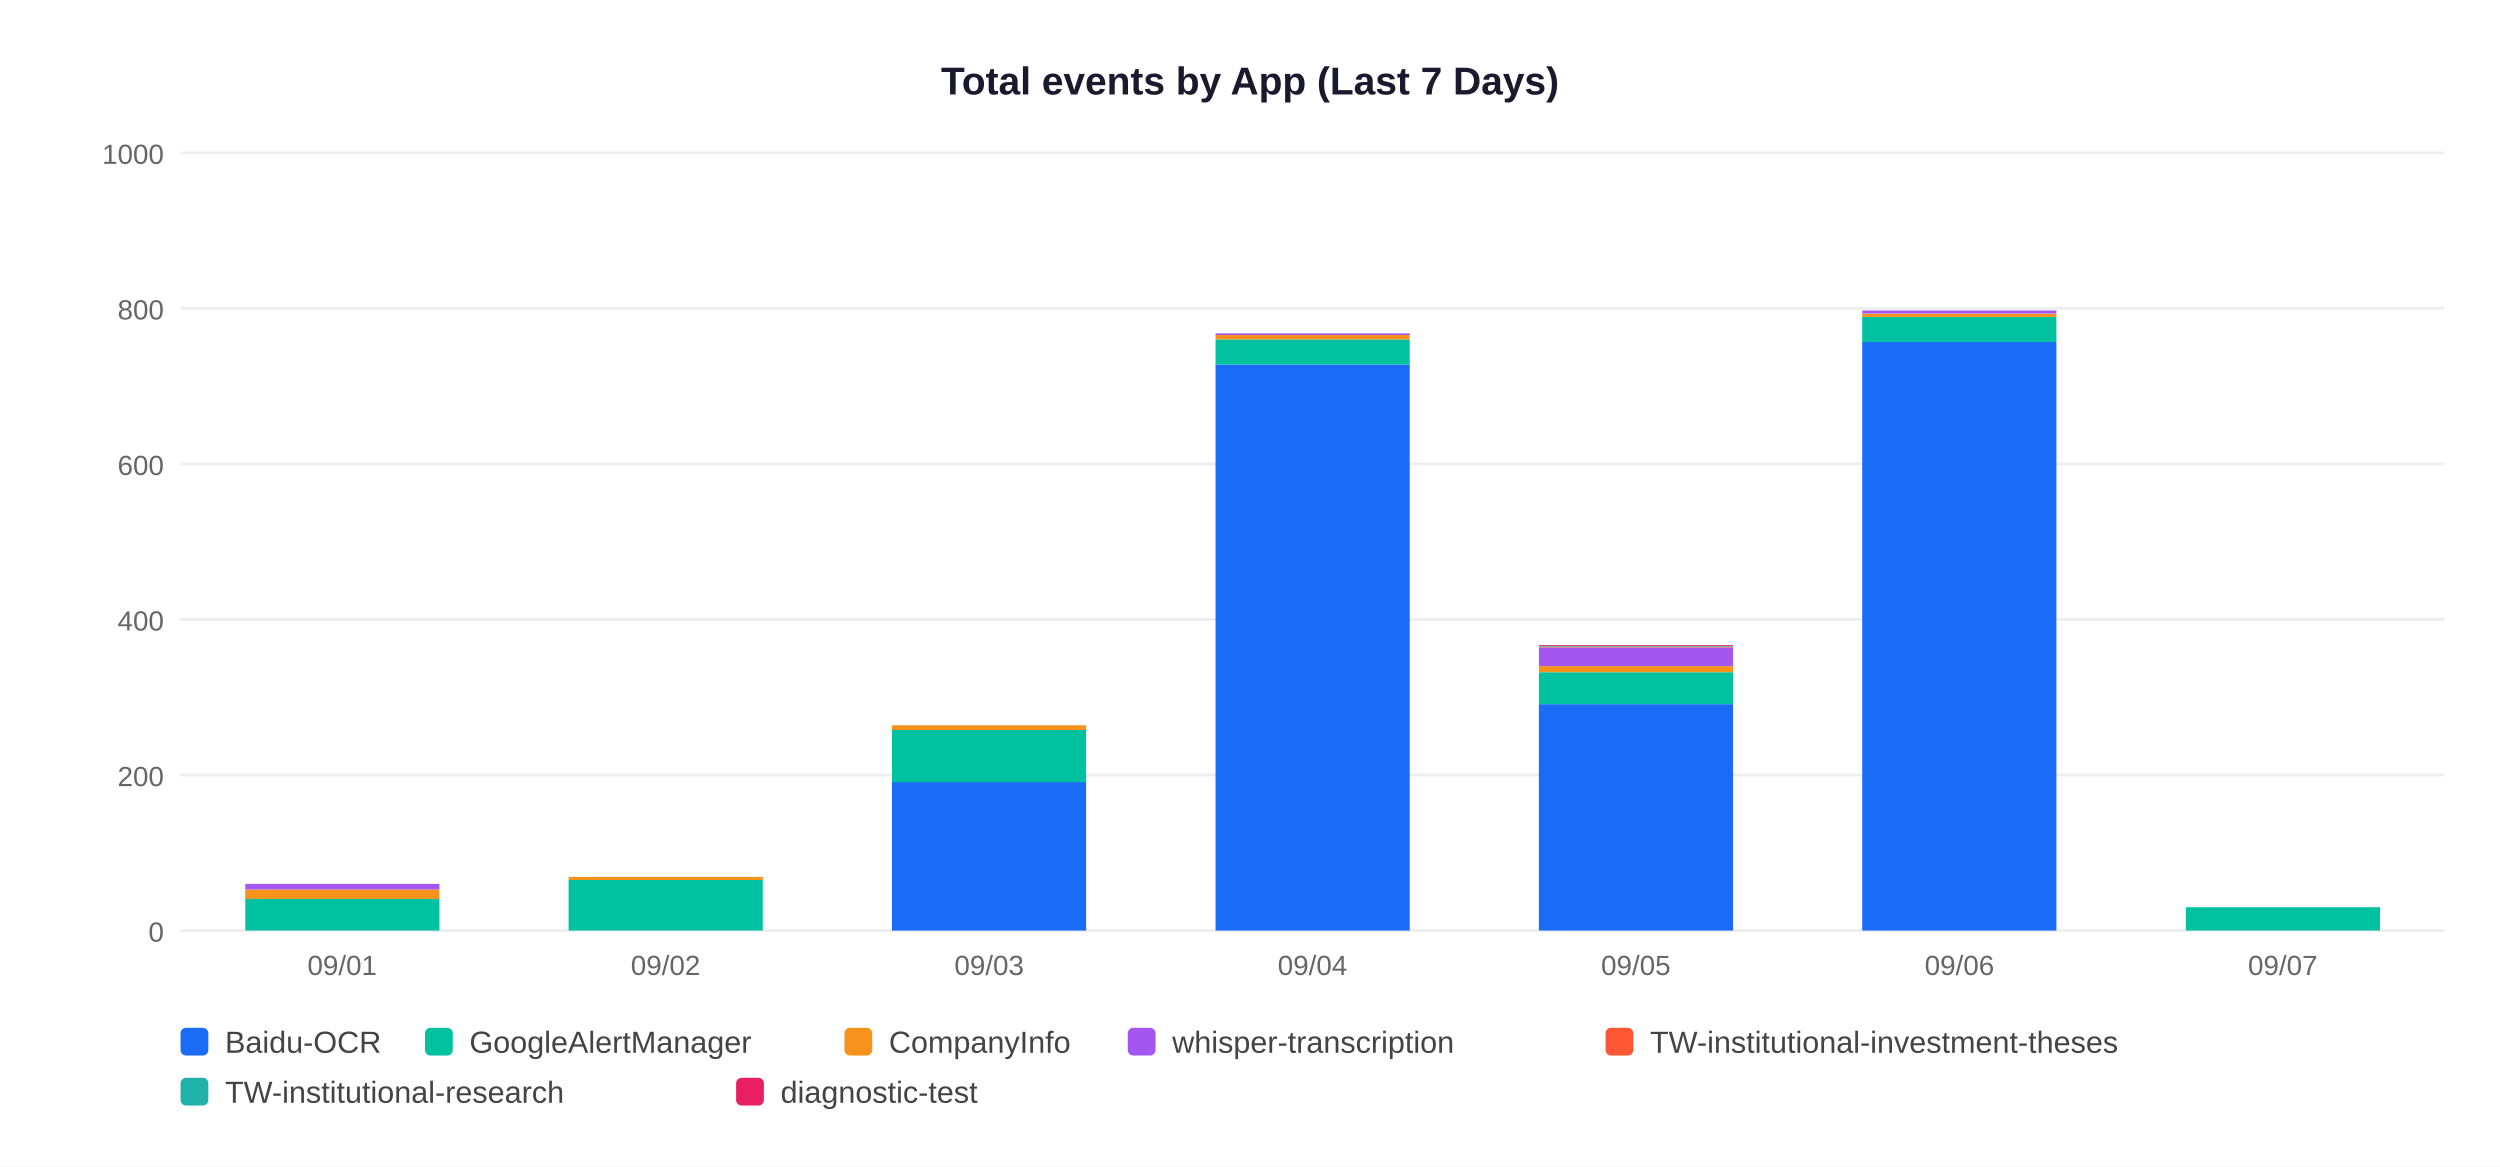
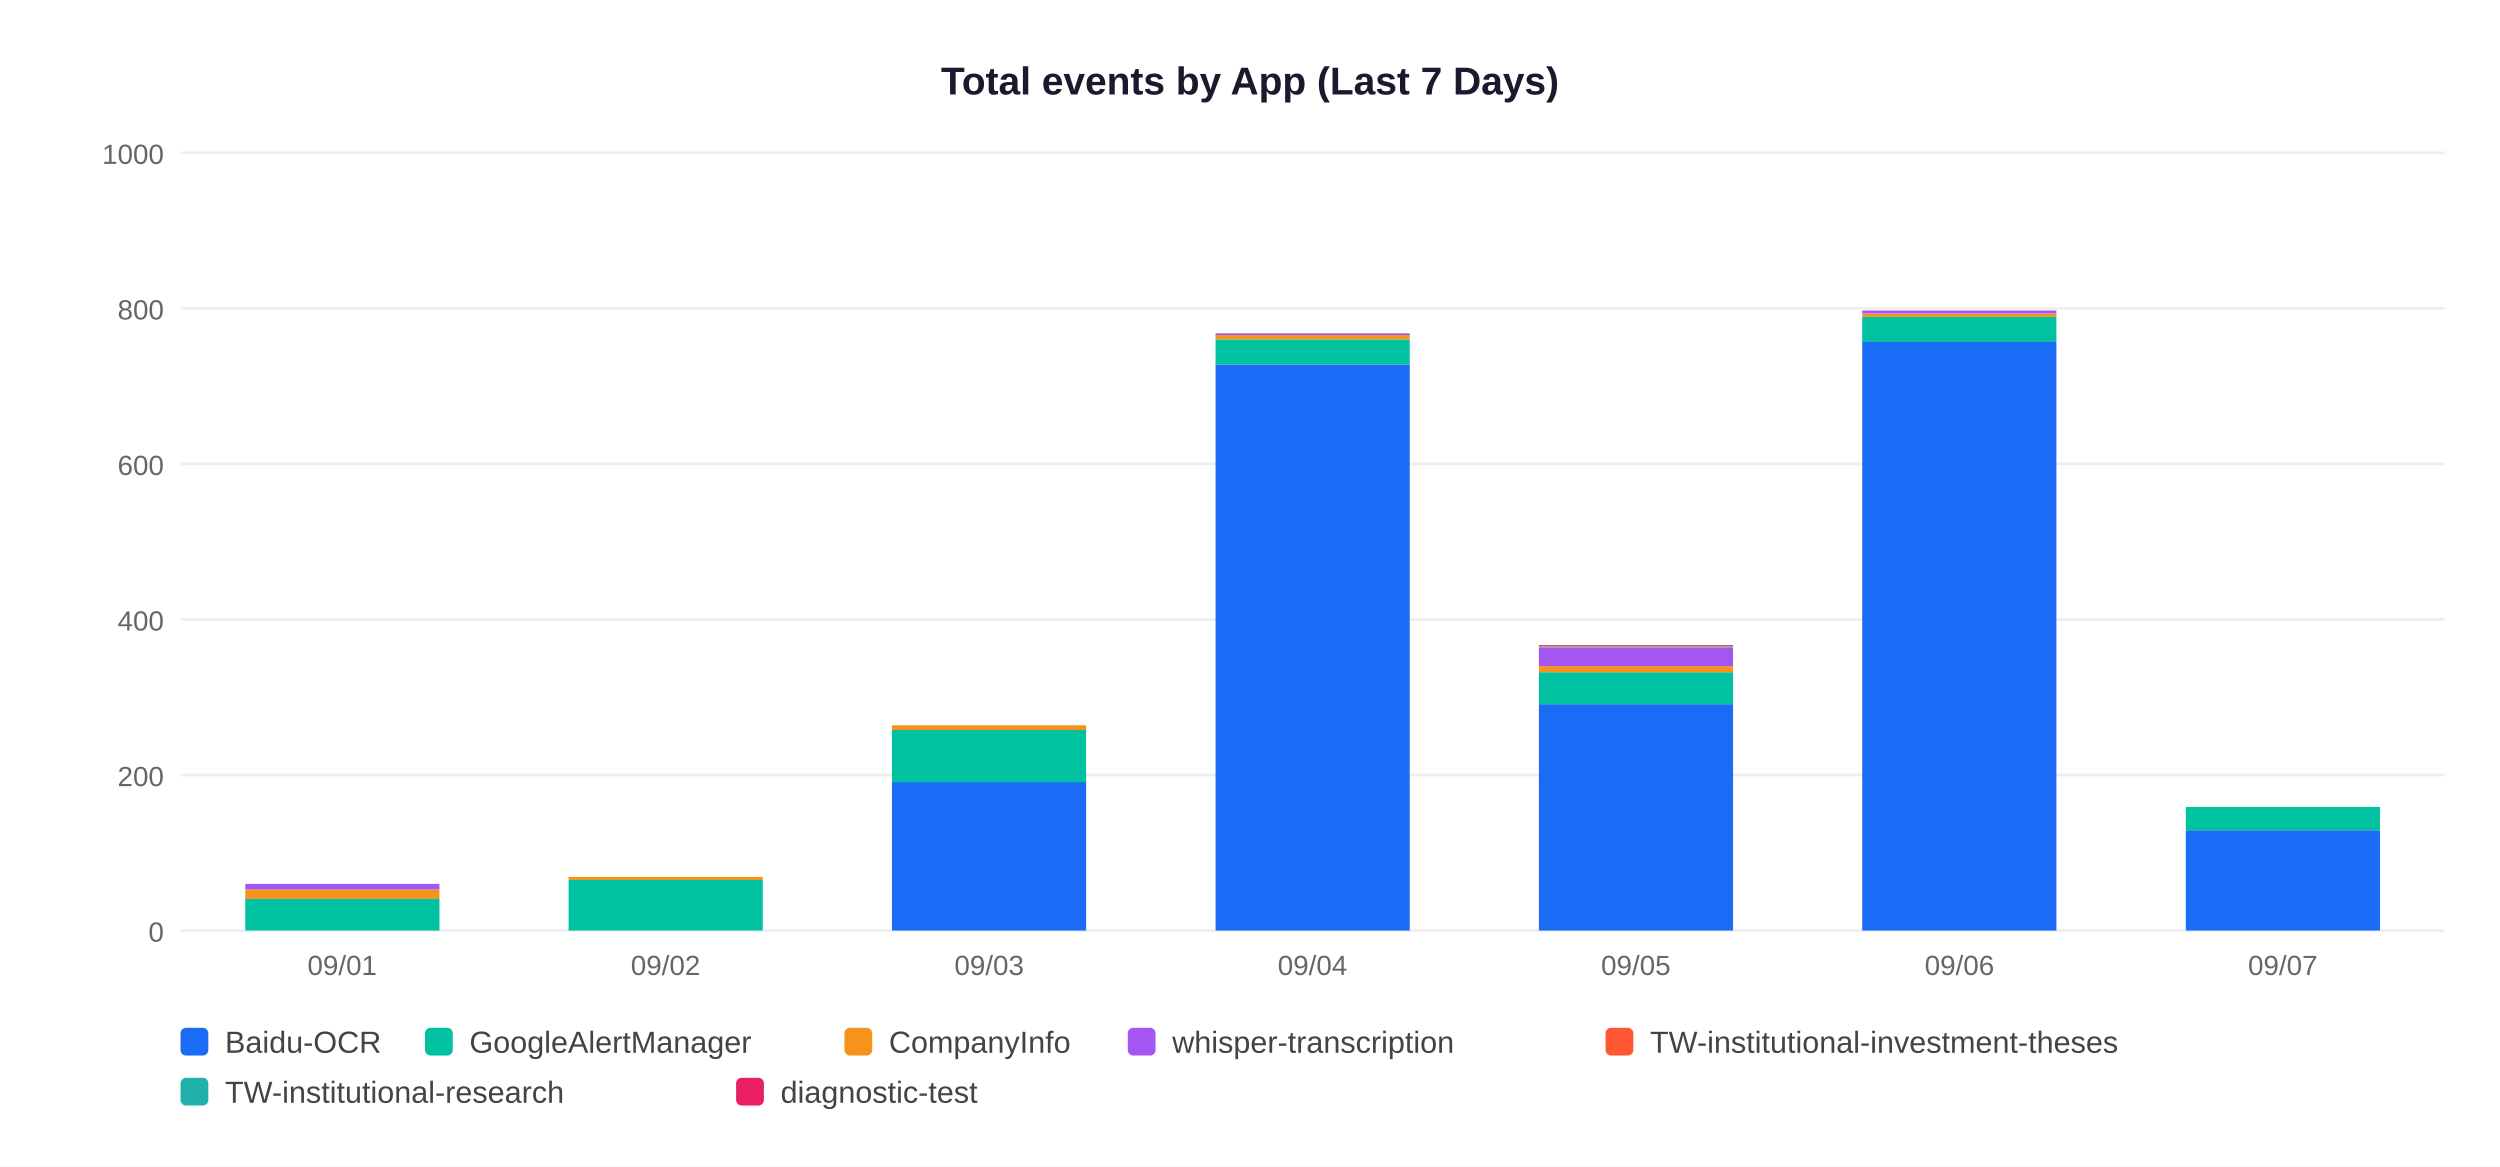
<svg xmlns="http://www.w3.org/2000/svg" width="900" height="420">
  <rect width="900" height="420" fill="white" />
  <text x="450" y="34" text-anchor="middle" font-size="14" font-weight="bold" font-family="Arial,sans-serif" fill="#1a1a2e">Total events by App (Last 7 Days)</text>
  <line x1="65" y1="335" x2="880" y2="335" stroke="#EEEEEE" stroke-width="1" />
  <text x="59" y="339" text-anchor="end" font-size="10" font-family="Arial,sans-serif" fill="#666">0</text>
  <line x1="65" y1="279" x2="880" y2="279" stroke="#EEEEEE" stroke-width="1" />
  <text x="59" y="283" text-anchor="end" font-size="10" font-family="Arial,sans-serif" fill="#666">200</text>
  <line x1="65" y1="223" x2="880" y2="223" stroke="#EEEEEE" stroke-width="1" />
  <text x="59" y="227" text-anchor="end" font-size="10" font-family="Arial,sans-serif" fill="#666">400</text>
  <line x1="65" y1="167" x2="880" y2="167" stroke="#EEEEEE" stroke-width="1" />
  <text x="59" y="171" text-anchor="end" font-size="10" font-family="Arial,sans-serif" fill="#666">600</text>
  <line x1="65" y1="111" x2="880" y2="111" stroke="#EEEEEE" stroke-width="1" />
  <text x="59" y="115" text-anchor="end" font-size="10" font-family="Arial,sans-serif" fill="#666">800</text>
  <line x1="65" y1="55" x2="880" y2="55" stroke="#EEEEEE" stroke-width="1" />
  <text x="59" y="59" text-anchor="end" font-size="10" font-family="Arial,sans-serif" fill="#666">1000</text>
  <rect x="88.3" y="323.5" width="69.9" height="11.5" fill="#00C2A0" />
  <rect x="88.3" y="320.2" width="69.9" height="3.4" fill="#F7931A" />
  <rect x="88.3" y="318.2" width="69.9" height="2.0" fill="#A456F0" />
  <text x="123.2" y="351" text-anchor="middle" font-size="10" font-family="Arial,sans-serif" fill="#666">09/01</text>
  <rect x="204.7" y="316.8" width="69.9" height="18.2" fill="#00C2A0" />
  <rect x="204.7" y="315.7" width="69.9" height="1.1" fill="#F7931A" />
  <text x="239.6" y="351" text-anchor="middle" font-size="10" font-family="Arial,sans-serif" fill="#666">09/02</text>
  <rect x="321.1" y="281.5" width="69.9" height="53.5" fill="#1A6CF7" />
  <rect x="321.1" y="262.8" width="69.9" height="18.8" fill="#00C2A0" />
  <rect x="321.1" y="261.1" width="69.9" height="1.7" fill="#F7931A" />
  <text x="356.1" y="351" text-anchor="middle" font-size="10" font-family="Arial,sans-serif" fill="#666">09/03</text>
  <rect x="437.6" y="131.2" width="69.9" height="203.8" fill="#1A6CF7" />
  <rect x="437.6" y="122.2" width="69.9" height="9.0" fill="#00C2A0" />
  <rect x="437.6" y="120.5" width="69.9" height="1.7" fill="#F7931A" />
  <rect x="437.6" y="120.0" width="69.9" height="0.6" fill="#A456F0" />
  <text x="472.5" y="351" text-anchor="middle" font-size="10" font-family="Arial,sans-serif" fill="#666">09/04</text>
  <rect x="554.0" y="253.5" width="69.9" height="81.5" fill="#1A6CF7" />
  <rect x="554.0" y="242.0" width="69.9" height="11.5" fill="#00C2A0" />
  <rect x="554.0" y="239.8" width="69.9" height="2.2" fill="#F7931A" />
  <rect x="554.0" y="233.1" width="69.9" height="6.7" fill="#A456F0" />
  <rect x="554.0" y="232.8" width="69.9" height="0.3" fill="#FF5733" />
  <rect x="554.0" y="232.5" width="69.9" height="0.3" fill="#20B2AA" />
  <rect x="554.0" y="232.2" width="69.9" height="0.3" fill="#E91E63" />
  <text x="588.9" y="351" text-anchor="middle" font-size="10" font-family="Arial,sans-serif" fill="#666">09/05</text>
  <rect x="670.4" y="123.0" width="69.9" height="212.0" fill="#1A6CF7" />
  <rect x="670.4" y="114.1" width="69.9" height="9.0" fill="#00C2A0" />
  <rect x="670.4" y="113.0" width="69.9" height="1.1" fill="#F7931A" />
  <rect x="670.4" y="111.8" width="69.9" height="1.1" fill="#A456F0" />
  <text x="705.4" y="351" text-anchor="middle" font-size="10" font-family="Arial,sans-serif" fill="#666">09/06</text>
-   <rect x="786.9" y="326.6" width="69.9" height="8.4" fill="#00C2A0" />
+   <rect x="786.9" y="298.9" width="69.9" height="36.1" fill="#1A6CF7" />
+   <rect x="786.9" y="290.5" width="69.9" height="8.4" fill="#00C2A0" />
  <text x="821.8" y="351" text-anchor="middle" font-size="10" font-family="Arial,sans-serif" fill="#666">09/07</text>
  <rect x="65" y="370" width="10" height="10" rx="2" fill="#1A6CF7" />
  <text x="81" y="379" font-size="11" font-family="Arial,sans-serif" fill="#444">Baidu-OCR</text>
  <rect x="153" y="370" width="10" height="10" rx="2" fill="#00C2A0" />
  <text x="169" y="379" font-size="11" font-family="Arial,sans-serif" fill="#444">GoogleAlertManager</text>
  <rect x="304" y="370" width="10" height="10" rx="2" fill="#F7931A" />
  <text x="320" y="379" font-size="11" font-family="Arial,sans-serif" fill="#444">CompanyInfo</text>
  <rect x="406" y="370" width="10" height="10" rx="2" fill="#A456F0" />
  <text x="422" y="379" font-size="11" font-family="Arial,sans-serif" fill="#444">whisper-transcription</text>
  <rect x="578" y="370" width="10" height="10" rx="2" fill="#FF5733" />
  <text x="594" y="379" font-size="11" font-family="Arial,sans-serif" fill="#444">TW-institutional-investment-theses</text>
  <rect x="65" y="388" width="10" height="10" rx="2" fill="#20B2AA" />
  <text x="81" y="397" font-size="11" font-family="Arial,sans-serif" fill="#444">TW-institutional-research</text>
  <rect x="265" y="388" width="10" height="10" rx="2" fill="#E91E63" />
  <text x="281" y="397" font-size="11" font-family="Arial,sans-serif" fill="#444">diagnostic-test</text>
</svg>
